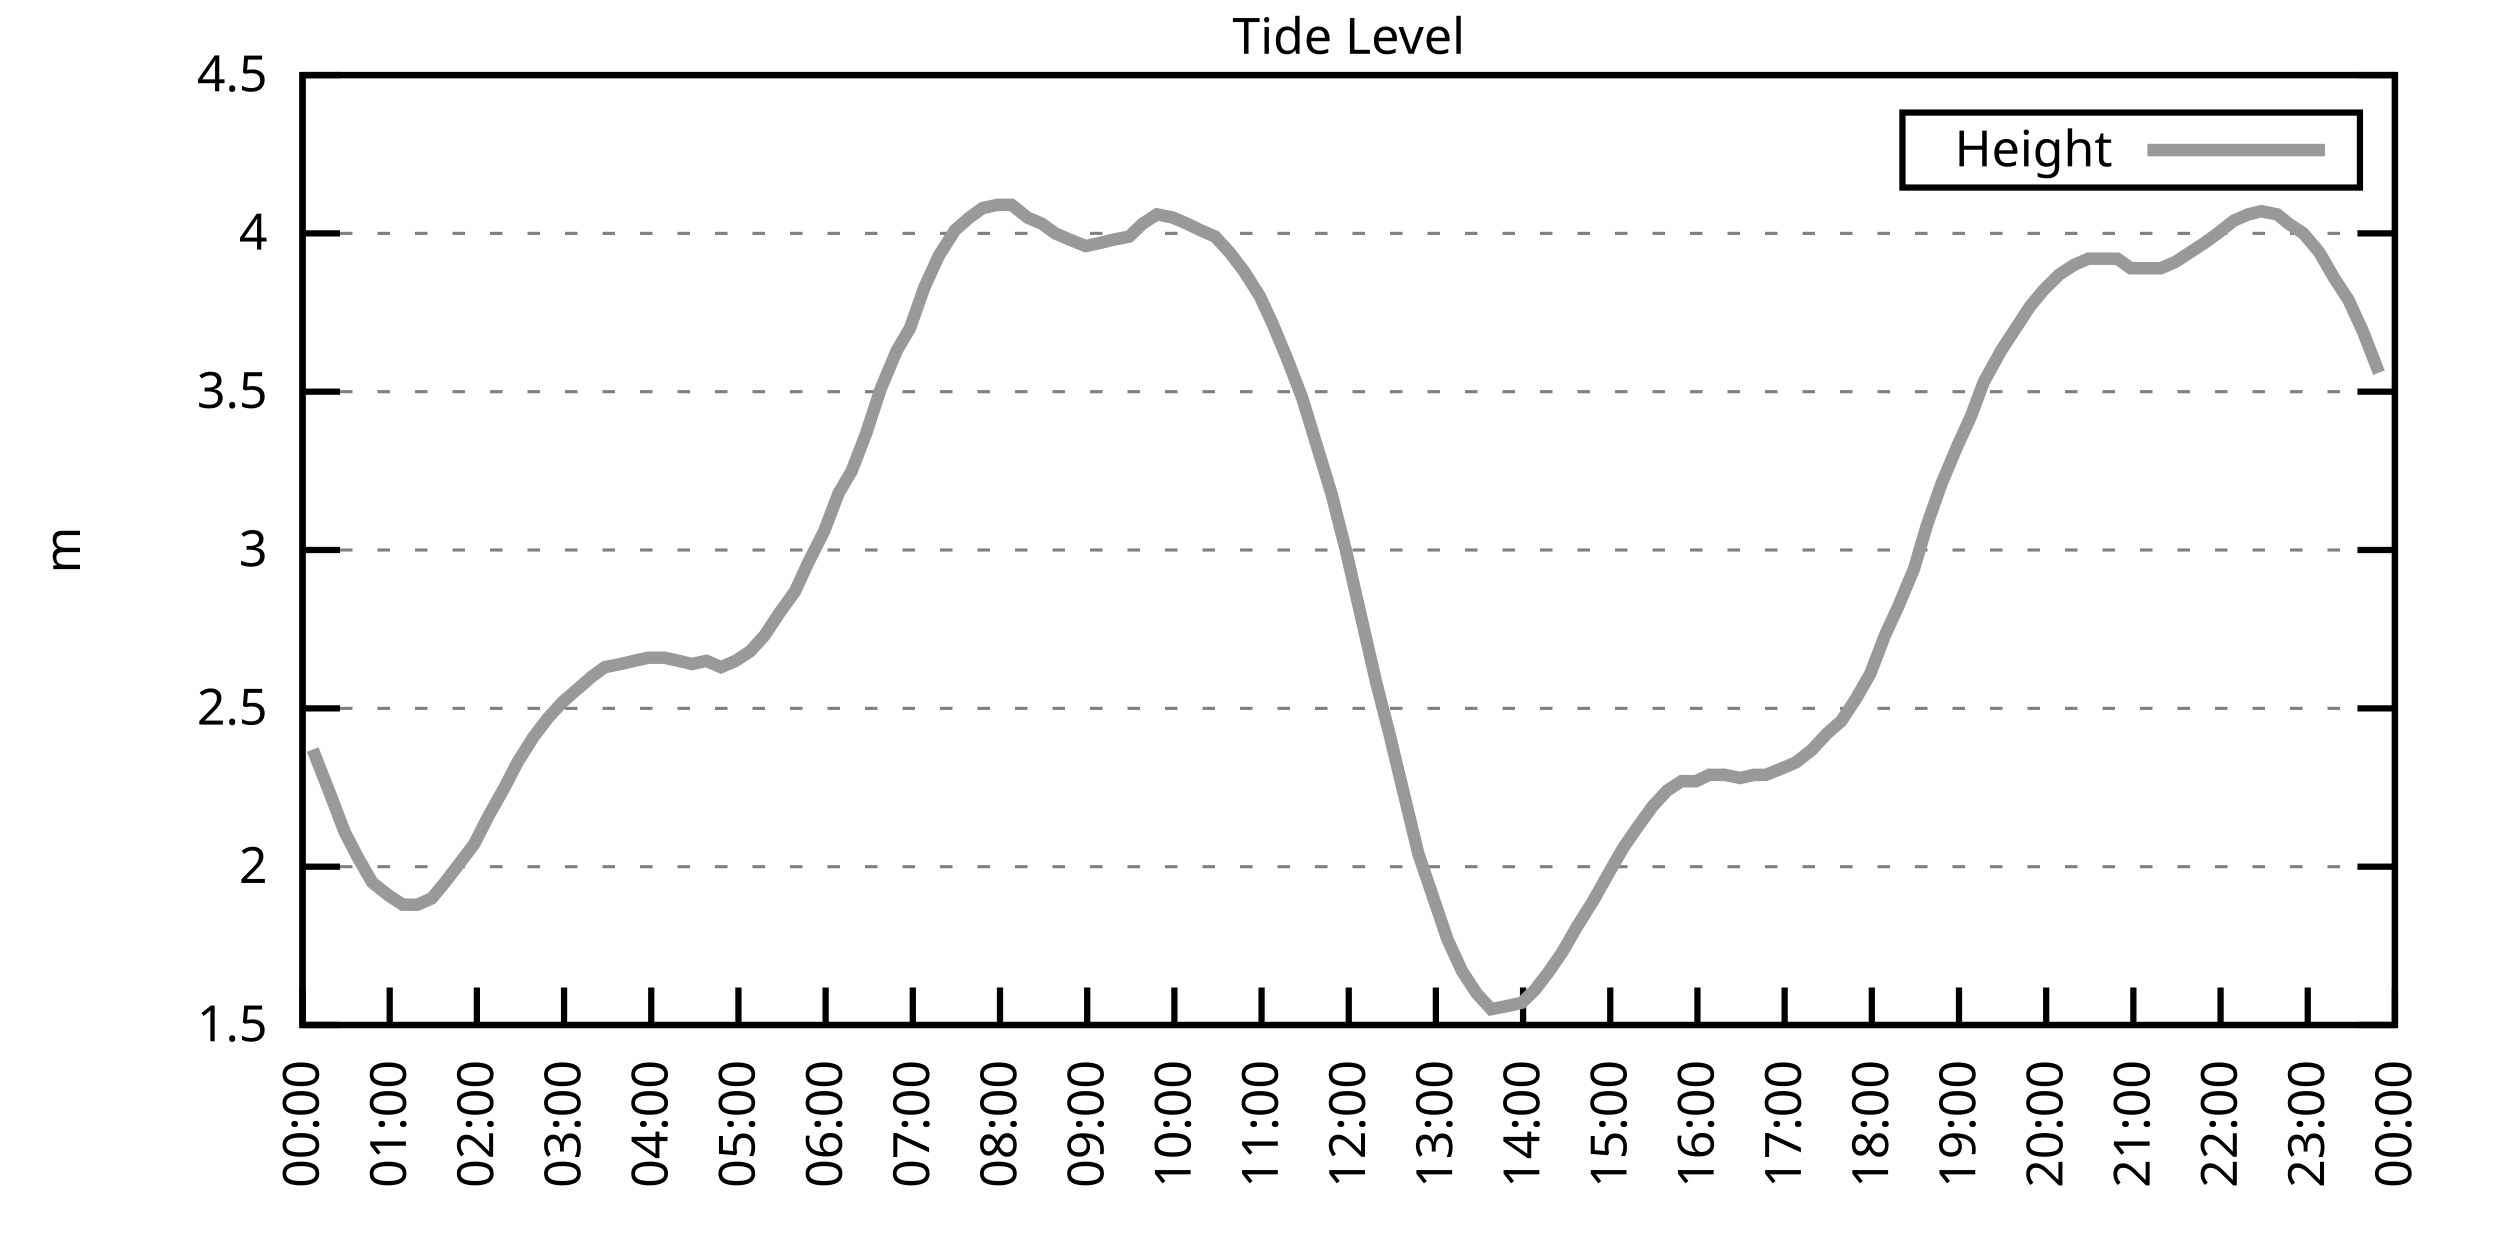
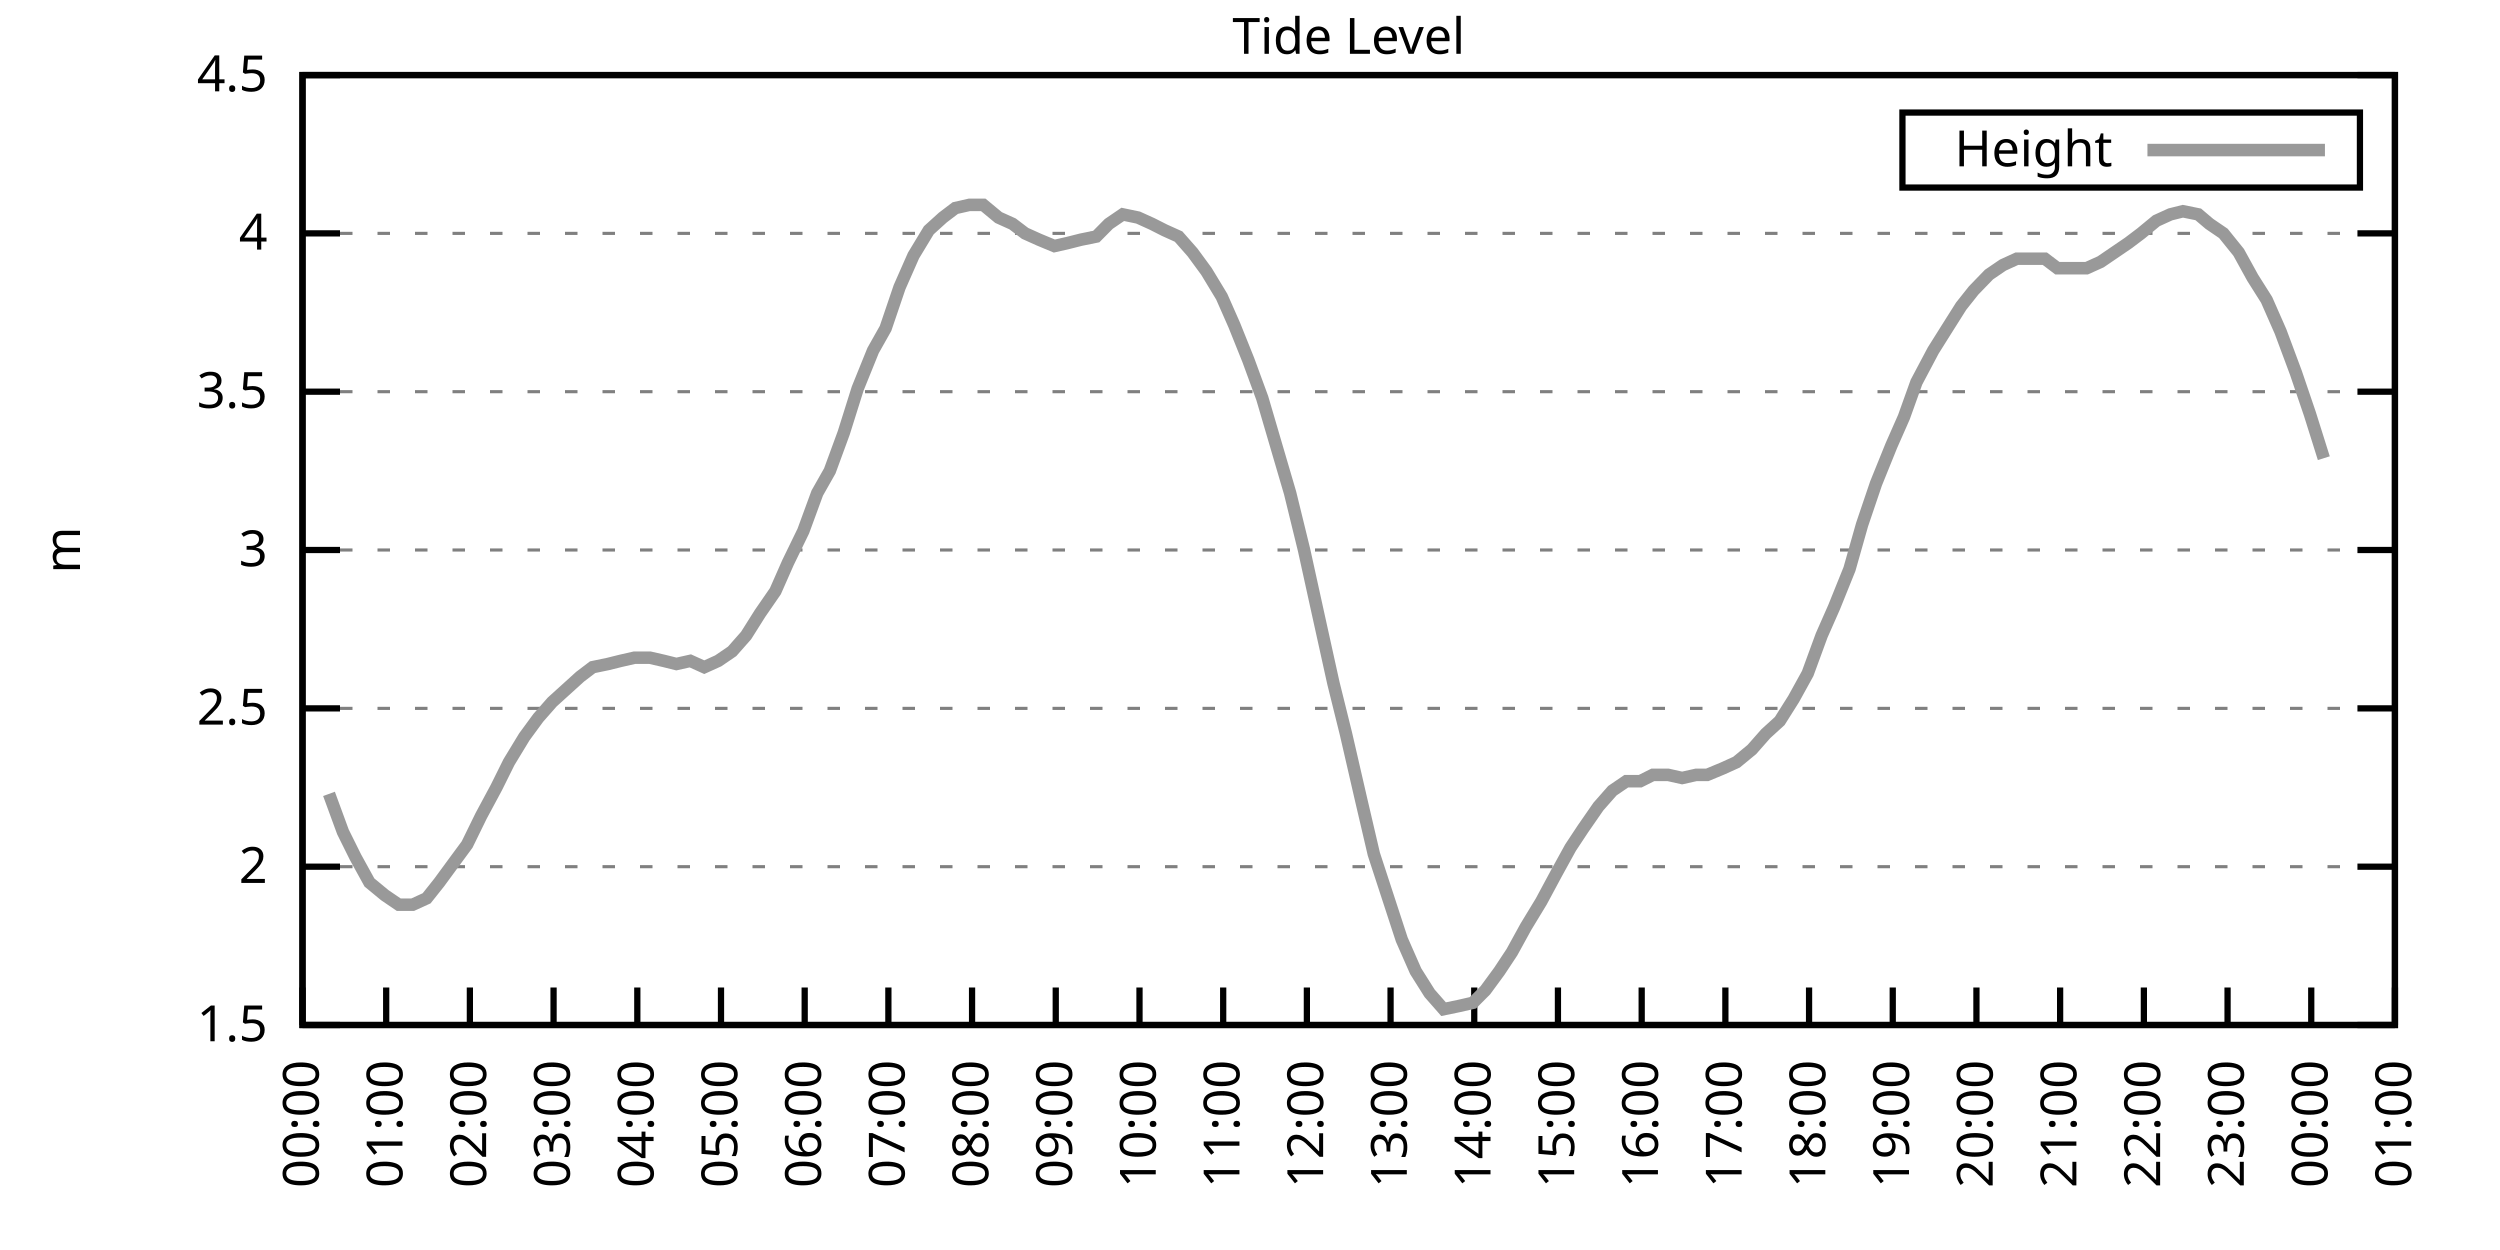
<svg xmlns="http://www.w3.org/2000/svg" xmlns:xlink="http://www.w3.org/1999/xlink" width="400" height="200" viewBox="0 0 400 200">
  <g id="gnuplot_canvas">
    <rect x="0" y="0" width="400" height="200" fill="none" />
    <defs>
      <circle id="gpDot" r="0.5" stroke-width="0.5" stroke="currentColor" />
      <path id="gpPt0" stroke-width="0.333" stroke="currentColor" d="M-1,0 h2 M0,-1 v2" />
      <path id="gpPt1" stroke-width="0.333" stroke="currentColor" d="M-1,-1 L1,1 M1,-1 L-1,1" />
      <path id="gpPt2" stroke-width="0.333" stroke="currentColor" d="M-1,0 L1,0 M0,-1 L0,1 M-1,-1 L1,1 M-1,1 L1,-1" />
      <rect id="gpPt3" stroke-width="0.333" stroke="currentColor" x="-1" y="-1" width="2" height="2" />
      <rect id="gpPt4" stroke-width="0.333" stroke="currentColor" fill="currentColor" x="-1" y="-1" width="2" height="2" />
      <circle id="gpPt5" stroke-width="0.333" stroke="currentColor" cx="0" cy="0" r="1" />
      <use xlink:href="#gpPt5" id="gpPt6" fill="currentColor" stroke="none" />
      <path id="gpPt7" stroke-width="0.333" stroke="currentColor" d="M0,-1.33 L-1.33,0.67 L1.33,0.67 z" />
      <use xlink:href="#gpPt7" id="gpPt8" fill="currentColor" stroke="none" />
      <use xlink:href="#gpPt7" id="gpPt9" stroke="currentColor" transform="rotate(180)" />
      <use xlink:href="#gpPt9" id="gpPt10" fill="currentColor" stroke="none" />
      <use xlink:href="#gpPt3" id="gpPt11" stroke="currentColor" transform="rotate(45)" />
      <use xlink:href="#gpPt11" id="gpPt12" fill="currentColor" stroke="none" />
      <path id="gpPt13" stroke-width="0.333" stroke="currentColor" d="M0,1.330 L1.265,0.411 L0.782,-1.067 L-0.782,-1.076 L-1.265,0.411 z" />
      <use xlink:href="#gpPt13" id="gpPt14" fill="currentColor" stroke="none" />
      <filter id="textbox" filterUnits="objectBoundingBox" x="0" y="0" height="1" width="1">
        <feFlood flood-color="white" flood-opacity="1" result="bgnd" />
        <feComposite in="SourceGraphic" in2="bgnd" operator="atop" />
      </filter>
      <filter id="greybox" filterUnits="objectBoundingBox" x="0" y="0" height="1" width="1">
        <feFlood flood-color="lightgrey" flood-opacity="1" result="grey" />
        <feComposite in="SourceGraphic" in2="grey" operator="atop" />
      </filter>
    </defs>
    <g fill="none" color="white" stroke="currentColor" stroke-width="1.00" stroke-linecap="butt" stroke-linejoin="miter">
</g>
    <g fill="none" color="black" stroke="currentColor" stroke-width="1.00" stroke-linecap="butt" stroke-linejoin="miter">
      <g stroke="none" shape-rendering="crispEdges">
        <polygon fill="rgb(255, 255, 255)" points="48.40,164.00 383.18,164.00 383.18,12.02 48.40,12.02 " />
      </g>
    </g>
    <g fill="none" color="black" stroke="currentColor" stroke-width="1.00" stroke-linecap="butt" stroke-linejoin="miter">
</g>
    <g fill="none" color="black" stroke="black" stroke-width="0.50" stroke-linecap="butt" stroke-linejoin="miter">
</g>
    <g fill="none" color="gray" stroke="currentColor" stroke-width="0.50" stroke-linecap="butt" stroke-linejoin="miter">
      <path stroke="gray" stroke-dasharray="2,4" class="gridline" d="M48.40,164.00 L383.19,164.00  " />
    </g>
    <g fill="none" color="gray" stroke="gray" stroke-width="1.00" stroke-linecap="butt" stroke-linejoin="miter">
</g>
    <g fill="none" color="black" stroke="currentColor" stroke-width="1.00" stroke-linecap="butt" stroke-linejoin="miter">
      <path stroke="black" d="M48.40,164.00 L54.40,164.00 M383.19,164.00 L377.19,164.00  " />
      <g transform="translate(42.80,166.60)" stroke="none" fill="black" font-family="Sans" font-size="8.00" text-anchor="end">
        <text>
          <tspan font-family="Sans"> 1.5</tspan>
        </text>
      </g>
    </g>
    <g fill="none" color="black" stroke="currentColor" stroke-width="1.00" stroke-linecap="butt" stroke-linejoin="miter">
</g>
    <g fill="none" color="black" stroke="black" stroke-width="0.50" stroke-linecap="butt" stroke-linejoin="miter">
</g>
    <g fill="none" color="gray" stroke="currentColor" stroke-width="0.50" stroke-linecap="butt" stroke-linejoin="miter">
      <path stroke="gray" stroke-dasharray="2,4" class="gridline" d="M48.40,138.67 L383.19,138.67  " />
    </g>
    <g fill="none" color="gray" stroke="gray" stroke-width="1.00" stroke-linecap="butt" stroke-linejoin="miter">
</g>
    <g fill="none" color="black" stroke="currentColor" stroke-width="1.00" stroke-linecap="butt" stroke-linejoin="miter">
      <path stroke="black" d="M48.40,138.67 L54.40,138.67 M383.19,138.67 L377.19,138.67  " />
      <g transform="translate(42.80,141.27)" stroke="none" fill="black" font-family="Sans" font-size="8.00" text-anchor="end">
        <text>
          <tspan font-family="Sans"> 2</tspan>
        </text>
      </g>
    </g>
    <g fill="none" color="black" stroke="currentColor" stroke-width="1.00" stroke-linecap="butt" stroke-linejoin="miter">
</g>
    <g fill="none" color="black" stroke="black" stroke-width="0.50" stroke-linecap="butt" stroke-linejoin="miter">
</g>
    <g fill="none" color="gray" stroke="currentColor" stroke-width="0.50" stroke-linecap="butt" stroke-linejoin="miter">
      <path stroke="gray" stroke-dasharray="2,4" class="gridline" d="M48.40,113.34 L383.19,113.34  " />
    </g>
    <g fill="none" color="gray" stroke="gray" stroke-width="1.00" stroke-linecap="butt" stroke-linejoin="miter">
</g>
    <g fill="none" color="black" stroke="currentColor" stroke-width="1.00" stroke-linecap="butt" stroke-linejoin="miter">
      <path stroke="black" d="M48.40,113.34 L54.40,113.34 M383.19,113.34 L377.19,113.34  " />
      <g transform="translate(42.80,115.94)" stroke="none" fill="black" font-family="Sans" font-size="8.00" text-anchor="end">
        <text>
          <tspan font-family="Sans"> 2.5</tspan>
        </text>
      </g>
    </g>
    <g fill="none" color="black" stroke="currentColor" stroke-width="1.00" stroke-linecap="butt" stroke-linejoin="miter">
</g>
    <g fill="none" color="black" stroke="black" stroke-width="0.50" stroke-linecap="butt" stroke-linejoin="miter">
</g>
    <g fill="none" color="gray" stroke="currentColor" stroke-width="0.50" stroke-linecap="butt" stroke-linejoin="miter">
      <path stroke="gray" stroke-dasharray="2,4" class="gridline" d="M48.40,88.00 L383.19,88.00  " />
    </g>
    <g fill="none" color="gray" stroke="gray" stroke-width="1.00" stroke-linecap="butt" stroke-linejoin="miter">
</g>
    <g fill="none" color="black" stroke="currentColor" stroke-width="1.00" stroke-linecap="butt" stroke-linejoin="miter">
      <path stroke="black" d="M48.40,88.00 L54.40,88.00 M383.19,88.00 L377.19,88.00  " />
      <g transform="translate(42.80,90.60)" stroke="none" fill="black" font-family="Sans" font-size="8.00" text-anchor="end">
        <text>
          <tspan font-family="Sans"> 3</tspan>
        </text>
      </g>
    </g>
    <g fill="none" color="black" stroke="currentColor" stroke-width="1.00" stroke-linecap="butt" stroke-linejoin="miter">
</g>
    <g fill="none" color="black" stroke="black" stroke-width="0.50" stroke-linecap="butt" stroke-linejoin="miter">
</g>
    <g fill="none" color="gray" stroke="currentColor" stroke-width="0.50" stroke-linecap="butt" stroke-linejoin="miter">
      <path stroke="gray" stroke-dasharray="2,4" class="gridline" d="M48.40,62.67 L383.19,62.67  " />
    </g>
    <g fill="none" color="gray" stroke="gray" stroke-width="1.00" stroke-linecap="butt" stroke-linejoin="miter">
</g>
    <g fill="none" color="black" stroke="currentColor" stroke-width="1.00" stroke-linecap="butt" stroke-linejoin="miter">
      <path stroke="black" d="M48.40,62.67 L54.40,62.67 M383.19,62.67 L377.19,62.67  " />
      <g transform="translate(42.80,65.27)" stroke="none" fill="black" font-family="Sans" font-size="8.00" text-anchor="end">
        <text>
          <tspan font-family="Sans"> 3.5</tspan>
        </text>
      </g>
    </g>
    <g fill="none" color="black" stroke="currentColor" stroke-width="1.00" stroke-linecap="butt" stroke-linejoin="miter">
</g>
    <g fill="none" color="black" stroke="black" stroke-width="0.50" stroke-linecap="butt" stroke-linejoin="miter">
</g>
    <g fill="none" color="gray" stroke="currentColor" stroke-width="0.50" stroke-linecap="butt" stroke-linejoin="miter">
      <path stroke="gray" stroke-dasharray="2,4" class="gridline" d="M48.40,37.34 L383.19,37.34  " />
    </g>
    <g fill="none" color="gray" stroke="gray" stroke-width="1.00" stroke-linecap="butt" stroke-linejoin="miter">
</g>
    <g fill="none" color="black" stroke="currentColor" stroke-width="1.00" stroke-linecap="butt" stroke-linejoin="miter">
      <path stroke="black" d="M48.40,37.34 L54.40,37.34 M383.19,37.34 L377.19,37.34  " />
      <g transform="translate(42.80,39.94)" stroke="none" fill="black" font-family="Sans" font-size="8.00" text-anchor="end">
        <text>
          <tspan font-family="Sans"> 4</tspan>
        </text>
      </g>
    </g>
    <g fill="none" color="black" stroke="currentColor" stroke-width="1.00" stroke-linecap="butt" stroke-linejoin="miter">
</g>
    <g fill="none" color="black" stroke="black" stroke-width="0.50" stroke-linecap="butt" stroke-linejoin="miter">
</g>
    <g fill="none" color="gray" stroke="currentColor" stroke-width="0.50" stroke-linecap="butt" stroke-linejoin="miter">
      <path stroke="gray" stroke-dasharray="2,4" class="gridline" d="M48.40,12.01 L383.19,12.01  " />
    </g>
    <g fill="none" color="gray" stroke="gray" stroke-width="1.00" stroke-linecap="butt" stroke-linejoin="miter">
</g>
    <g fill="none" color="black" stroke="currentColor" stroke-width="1.00" stroke-linecap="butt" stroke-linejoin="miter">
      <path stroke="black" d="M48.40,12.01 L54.40,12.01 M383.19,12.01 L377.19,12.01  " />
      <g transform="translate(42.80,14.61)" stroke="none" fill="black" font-family="Sans" font-size="8.00" text-anchor="end">
        <text>
          <tspan font-family="Sans"> 4.5</tspan>
        </text>
      </g>
    </g>
    <g fill="none" color="black" stroke="currentColor" stroke-width="1.00" stroke-linecap="butt" stroke-linejoin="miter">
      <path stroke="black" d="M48.40,164.00 L48.40,158.00  " />
      <g transform="translate(51.00,169.60) rotate(270.00)" stroke="none" fill="black" font-family="Sans" font-size="8.00" text-anchor="end">
        <text>
          <tspan font-family="Sans">00:00</tspan>
        </text>
      </g>
    </g>
    <g fill="none" color="black" stroke="currentColor" stroke-width="1.00" stroke-linecap="butt" stroke-linejoin="miter">
-       <path stroke="black" d="M62.35,164.00 L62.35,158.00  " />
-       <g transform="translate(64.95,169.60) rotate(270.00)" stroke="none" fill="black" font-family="Sans" font-size="8.00" text-anchor="end">
+       <path stroke="black" d="M61.79,164.00 L61.79,158.00  " />
+       <g transform="translate(64.39,169.60) rotate(270.00)" stroke="none" fill="black" font-family="Sans" font-size="8.00" text-anchor="end">
        <text>
          <tspan font-family="Sans">01:00</tspan>
        </text>
      </g>
    </g>
    <g fill="none" color="black" stroke="currentColor" stroke-width="1.00" stroke-linecap="butt" stroke-linejoin="miter">
-       <path stroke="black" d="M76.30,164.00 L76.30,158.00  " />
-       <g transform="translate(78.90,169.60) rotate(270.00)" stroke="none" fill="black" font-family="Sans" font-size="8.00" text-anchor="end">
+       <path stroke="black" d="M75.18,164.00 L75.18,158.00  " />
+       <g transform="translate(77.78,169.60) rotate(270.00)" stroke="none" fill="black" font-family="Sans" font-size="8.00" text-anchor="end">
        <text>
          <tspan font-family="Sans">02:00</tspan>
        </text>
      </g>
    </g>
    <g fill="none" color="black" stroke="currentColor" stroke-width="1.00" stroke-linecap="butt" stroke-linejoin="miter">
-       <path stroke="black" d="M90.25,164.00 L90.25,158.00  " />
-       <g transform="translate(92.85,169.60) rotate(270.00)" stroke="none" fill="black" font-family="Sans" font-size="8.00" text-anchor="end">
+       <path stroke="black" d="M88.57,164.00 L88.57,158.00  " />
+       <g transform="translate(91.17,169.60) rotate(270.00)" stroke="none" fill="black" font-family="Sans" font-size="8.00" text-anchor="end">
        <text>
          <tspan font-family="Sans">03:00</tspan>
        </text>
      </g>
    </g>
    <g fill="none" color="black" stroke="currentColor" stroke-width="1.00" stroke-linecap="butt" stroke-linejoin="miter">
-       <path stroke="black" d="M104.20,164.00 L104.20,158.00  " />
-       <g transform="translate(106.80,169.60) rotate(270.00)" stroke="none" fill="black" font-family="Sans" font-size="8.00" text-anchor="end">
+       <path stroke="black" d="M101.97,164.00 L101.97,158.00  " />
+       <g transform="translate(104.57,169.60) rotate(270.00)" stroke="none" fill="black" font-family="Sans" font-size="8.00" text-anchor="end">
        <text>
          <tspan font-family="Sans">04:00</tspan>
        </text>
      </g>
    </g>
    <g fill="none" color="black" stroke="currentColor" stroke-width="1.00" stroke-linecap="butt" stroke-linejoin="miter">
-       <path stroke="black" d="M118.15,164.00 L118.15,158.00  " />
-       <g transform="translate(120.75,169.60) rotate(270.00)" stroke="none" fill="black" font-family="Sans" font-size="8.00" text-anchor="end">
+       <path stroke="black" d="M115.36,164.00 L115.36,158.00  " />
+       <g transform="translate(117.96,169.60) rotate(270.00)" stroke="none" fill="black" font-family="Sans" font-size="8.00" text-anchor="end">
        <text>
          <tspan font-family="Sans">05:00</tspan>
        </text>
      </g>
    </g>
    <g fill="none" color="black" stroke="currentColor" stroke-width="1.00" stroke-linecap="butt" stroke-linejoin="miter">
-       <path stroke="black" d="M132.10,164.00 L132.10,158.00  " />
-       <g transform="translate(134.70,169.60) rotate(270.00)" stroke="none" fill="black" font-family="Sans" font-size="8.00" text-anchor="end">
+       <path stroke="black" d="M128.75,164.00 L128.75,158.00  " />
+       <g transform="translate(131.35,169.60) rotate(270.00)" stroke="none" fill="black" font-family="Sans" font-size="8.00" text-anchor="end">
        <text>
          <tspan font-family="Sans">06:00</tspan>
        </text>
      </g>
    </g>
    <g fill="none" color="black" stroke="currentColor" stroke-width="1.00" stroke-linecap="butt" stroke-linejoin="miter">
-       <path stroke="black" d="M146.05,164.00 L146.05,158.00  " />
-       <g transform="translate(148.65,169.60) rotate(270.00)" stroke="none" fill="black" font-family="Sans" font-size="8.00" text-anchor="end">
+       <path stroke="black" d="M142.14,164.00 L142.14,158.00  " />
+       <g transform="translate(144.74,169.60) rotate(270.00)" stroke="none" fill="black" font-family="Sans" font-size="8.00" text-anchor="end">
        <text>
          <tspan font-family="Sans">07:00</tspan>
        </text>
      </g>
    </g>
    <g fill="none" color="black" stroke="currentColor" stroke-width="1.00" stroke-linecap="butt" stroke-linejoin="miter">
-       <path stroke="black" d="M160.00,164.00 L160.00,158.00  " />
-       <g transform="translate(162.60,169.60) rotate(270.00)" stroke="none" fill="black" font-family="Sans" font-size="8.00" text-anchor="end">
+       <path stroke="black" d="M155.53,164.00 L155.53,158.00  " />
+       <g transform="translate(158.13,169.60) rotate(270.00)" stroke="none" fill="black" font-family="Sans" font-size="8.00" text-anchor="end">
        <text>
          <tspan font-family="Sans">08:00</tspan>
        </text>
      </g>
    </g>
    <g fill="none" color="black" stroke="currentColor" stroke-width="1.00" stroke-linecap="butt" stroke-linejoin="miter">
-       <path stroke="black" d="M173.95,164.00 L173.95,158.00  " />
-       <g transform="translate(176.55,169.60) rotate(270.00)" stroke="none" fill="black" font-family="Sans" font-size="8.00" text-anchor="end">
+       <path stroke="black" d="M168.92,164.00 L168.92,158.00  " />
+       <g transform="translate(171.52,169.60) rotate(270.00)" stroke="none" fill="black" font-family="Sans" font-size="8.00" text-anchor="end">
        <text>
          <tspan font-family="Sans">09:00</tspan>
        </text>
      </g>
    </g>
    <g fill="none" color="black" stroke="currentColor" stroke-width="1.00" stroke-linecap="butt" stroke-linejoin="miter">
-       <path stroke="black" d="M187.90,164.00 L187.90,158.00  " />
-       <g transform="translate(190.50,169.60) rotate(270.00)" stroke="none" fill="black" font-family="Sans" font-size="8.00" text-anchor="end">
+       <path stroke="black" d="M182.32,164.00 L182.32,158.00  " />
+       <g transform="translate(184.92,169.60) rotate(270.00)" stroke="none" fill="black" font-family="Sans" font-size="8.00" text-anchor="end">
        <text>
          <tspan font-family="Sans">10:00</tspan>
        </text>
      </g>
    </g>
    <g fill="none" color="black" stroke="currentColor" stroke-width="1.00" stroke-linecap="butt" stroke-linejoin="miter">
-       <path stroke="black" d="M201.85,164.00 L201.85,158.00  " />
-       <g transform="translate(204.45,169.60) rotate(270.00)" stroke="none" fill="black" font-family="Sans" font-size="8.00" text-anchor="end">
+       <path stroke="black" d="M195.71,164.00 L195.71,158.00  " />
+       <g transform="translate(198.31,169.60) rotate(270.00)" stroke="none" fill="black" font-family="Sans" font-size="8.00" text-anchor="end">
        <text>
          <tspan font-family="Sans">11:00</tspan>
        </text>
      </g>
    </g>
    <g fill="none" color="black" stroke="currentColor" stroke-width="1.00" stroke-linecap="butt" stroke-linejoin="miter">
-       <path stroke="black" d="M215.80,164.00 L215.80,158.00  " />
-       <g transform="translate(218.40,169.60) rotate(270.00)" stroke="none" fill="black" font-family="Sans" font-size="8.00" text-anchor="end">
+       <path stroke="black" d="M209.10,164.00 L209.10,158.00  " />
+       <g transform="translate(211.70,169.60) rotate(270.00)" stroke="none" fill="black" font-family="Sans" font-size="8.00" text-anchor="end">
        <text>
          <tspan font-family="Sans">12:00</tspan>
        </text>
      </g>
    </g>
    <g fill="none" color="black" stroke="currentColor" stroke-width="1.00" stroke-linecap="butt" stroke-linejoin="miter">
-       <path stroke="black" d="M229.74,164.00 L229.74,158.00  " />
-       <g transform="translate(232.34,169.60) rotate(270.00)" stroke="none" fill="black" font-family="Sans" font-size="8.00" text-anchor="end">
+       <path stroke="black" d="M222.49,164.00 L222.49,158.00  " />
+       <g transform="translate(225.09,169.60) rotate(270.00)" stroke="none" fill="black" font-family="Sans" font-size="8.00" text-anchor="end">
        <text>
          <tspan font-family="Sans">13:00</tspan>
        </text>
      </g>
    </g>
    <g fill="none" color="black" stroke="currentColor" stroke-width="1.00" stroke-linecap="butt" stroke-linejoin="miter">
-       <path stroke="black" d="M243.69,164.00 L243.69,158.00  " />
-       <g transform="translate(246.29,169.60) rotate(270.00)" stroke="none" fill="black" font-family="Sans" font-size="8.00" text-anchor="end">
+       <path stroke="black" d="M235.88,164.00 L235.88,158.00  " />
+       <g transform="translate(238.48,169.60) rotate(270.00)" stroke="none" fill="black" font-family="Sans" font-size="8.00" text-anchor="end">
        <text>
          <tspan font-family="Sans">14:00</tspan>
        </text>
      </g>
    </g>
    <g fill="none" color="black" stroke="currentColor" stroke-width="1.00" stroke-linecap="butt" stroke-linejoin="miter">
-       <path stroke="black" d="M257.64,164.00 L257.64,158.00  " />
-       <g transform="translate(260.24,169.60) rotate(270.00)" stroke="none" fill="black" font-family="Sans" font-size="8.00" text-anchor="end">
+       <path stroke="black" d="M249.27,164.00 L249.27,158.00  " />
+       <g transform="translate(251.87,169.60) rotate(270.00)" stroke="none" fill="black" font-family="Sans" font-size="8.00" text-anchor="end">
        <text>
          <tspan font-family="Sans">15:00</tspan>
        </text>
      </g>
    </g>
    <g fill="none" color="black" stroke="currentColor" stroke-width="1.00" stroke-linecap="butt" stroke-linejoin="miter">
-       <path stroke="black" d="M271.59,164.00 L271.59,158.00  " />
-       <g transform="translate(274.19,169.60) rotate(270.00)" stroke="none" fill="black" font-family="Sans" font-size="8.00" text-anchor="end">
+       <path stroke="black" d="M262.67,164.00 L262.67,158.00  " />
+       <g transform="translate(265.27,169.60) rotate(270.00)" stroke="none" fill="black" font-family="Sans" font-size="8.00" text-anchor="end">
        <text>
          <tspan font-family="Sans">16:00</tspan>
        </text>
      </g>
    </g>
    <g fill="none" color="black" stroke="currentColor" stroke-width="1.00" stroke-linecap="butt" stroke-linejoin="miter">
-       <path stroke="black" d="M285.54,164.00 L285.54,158.00  " />
-       <g transform="translate(288.14,169.60) rotate(270.00)" stroke="none" fill="black" font-family="Sans" font-size="8.00" text-anchor="end">
+       <path stroke="black" d="M276.06,164.00 L276.06,158.00  " />
+       <g transform="translate(278.66,169.60) rotate(270.00)" stroke="none" fill="black" font-family="Sans" font-size="8.00" text-anchor="end">
        <text>
          <tspan font-family="Sans">17:00</tspan>
        </text>
      </g>
    </g>
    <g fill="none" color="black" stroke="currentColor" stroke-width="1.00" stroke-linecap="butt" stroke-linejoin="miter">
-       <path stroke="black" d="M299.49,164.00 L299.49,158.00  " />
-       <g transform="translate(302.09,169.60) rotate(270.00)" stroke="none" fill="black" font-family="Sans" font-size="8.00" text-anchor="end">
+       <path stroke="black" d="M289.45,164.00 L289.45,158.00  " />
+       <g transform="translate(292.05,169.60) rotate(270.00)" stroke="none" fill="black" font-family="Sans" font-size="8.00" text-anchor="end">
        <text>
          <tspan font-family="Sans">18:00</tspan>
        </text>
      </g>
    </g>
    <g fill="none" color="black" stroke="currentColor" stroke-width="1.00" stroke-linecap="butt" stroke-linejoin="miter">
-       <path stroke="black" d="M313.44,164.00 L313.44,158.00  " />
-       <g transform="translate(316.04,169.60) rotate(270.00)" stroke="none" fill="black" font-family="Sans" font-size="8.00" text-anchor="end">
+       <path stroke="black" d="M302.84,164.00 L302.84,158.00  " />
+       <g transform="translate(305.44,169.60) rotate(270.00)" stroke="none" fill="black" font-family="Sans" font-size="8.00" text-anchor="end">
        <text>
          <tspan font-family="Sans">19:00</tspan>
        </text>
      </g>
    </g>
    <g fill="none" color="black" stroke="currentColor" stroke-width="1.00" stroke-linecap="butt" stroke-linejoin="miter">
-       <path stroke="black" d="M327.39,164.00 L327.39,158.00  " />
-       <g transform="translate(329.99,169.60) rotate(270.00)" stroke="none" fill="black" font-family="Sans" font-size="8.00" text-anchor="end">
+       <path stroke="black" d="M316.23,164.00 L316.23,158.00  " />
+       <g transform="translate(318.83,169.60) rotate(270.00)" stroke="none" fill="black" font-family="Sans" font-size="8.00" text-anchor="end">
        <text>
          <tspan font-family="Sans">20:00</tspan>
        </text>
      </g>
    </g>
    <g fill="none" color="black" stroke="currentColor" stroke-width="1.00" stroke-linecap="butt" stroke-linejoin="miter">
-       <path stroke="black" d="M341.34,164.00 L341.34,158.00  " />
-       <g transform="translate(343.94,169.60) rotate(270.00)" stroke="none" fill="black" font-family="Sans" font-size="8.00" text-anchor="end">
+       <path stroke="black" d="M329.62,164.00 L329.62,158.00  " />
+       <g transform="translate(332.22,169.60) rotate(270.00)" stroke="none" fill="black" font-family="Sans" font-size="8.00" text-anchor="end">
        <text>
          <tspan font-family="Sans">21:00</tspan>
        </text>
      </g>
    </g>
    <g fill="none" color="black" stroke="currentColor" stroke-width="1.00" stroke-linecap="butt" stroke-linejoin="miter">
-       <path stroke="black" d="M355.29,164.00 L355.29,158.00  " />
-       <g transform="translate(357.89,169.60) rotate(270.00)" stroke="none" fill="black" font-family="Sans" font-size="8.00" text-anchor="end">
+       <path stroke="black" d="M343.02,164.00 L343.02,158.00  " />
+       <g transform="translate(345.62,169.60) rotate(270.00)" stroke="none" fill="black" font-family="Sans" font-size="8.00" text-anchor="end">
        <text>
          <tspan font-family="Sans">22:00</tspan>
        </text>
      </g>
    </g>
    <g fill="none" color="black" stroke="currentColor" stroke-width="1.00" stroke-linecap="butt" stroke-linejoin="miter">
-       <path stroke="black" d="M369.24,164.00 L369.24,158.00  " />
-       <g transform="translate(371.84,169.60) rotate(270.00)" stroke="none" fill="black" font-family="Sans" font-size="8.00" text-anchor="end">
+       <path stroke="black" d="M356.41,164.00 L356.41,158.00  " />
+       <g transform="translate(359.01,169.60) rotate(270.00)" stroke="none" fill="black" font-family="Sans" font-size="8.00" text-anchor="end">
        <text>
          <tspan font-family="Sans">23:00</tspan>
+         </text>
+       </g>
+     </g>
+     <g fill="none" color="black" stroke="currentColor" stroke-width="1.00" stroke-linecap="butt" stroke-linejoin="miter">
+       <path stroke="black" d="M369.80,164.00 L369.80,158.00  " />
+       <g transform="translate(372.40,169.60) rotate(270.00)" stroke="none" fill="black" font-family="Sans" font-size="8.00" text-anchor="end">
+         <text>
+           <tspan font-family="Sans">00:00</tspan>
        </text>
      </g>
    </g>
    <g fill="none" color="black" stroke="currentColor" stroke-width="1.00" stroke-linecap="butt" stroke-linejoin="miter">
      <path stroke="black" d="M383.19,164.00 L383.19,158.00  " />
      <g transform="translate(385.79,169.60) rotate(270.00)" stroke="none" fill="black" font-family="Sans" font-size="8.00" text-anchor="end">
        <text>
-           <tspan font-family="Sans">00:00</tspan>
+           <tspan font-family="Sans">01:00</tspan>
        </text>
      </g>
    </g>
    <g fill="none" color="black" stroke="currentColor" stroke-width="1.00" stroke-linecap="butt" stroke-linejoin="miter">
</g>
    <g fill="none" color="black" stroke="currentColor" stroke-width="1.00" stroke-linecap="butt" stroke-linejoin="miter">
      <path stroke="black" d="M48.40,12.01 L48.40,164.00 L383.19,164.00 L383.19,12.01 L48.40,12.01 Z  " />
    </g>
    <g fill="none" color="black" stroke="currentColor" stroke-width="1.00" stroke-linecap="butt" stroke-linejoin="miter">
</g>
    <g fill="none" color="black" stroke="currentColor" stroke-width="1.00" stroke-linecap="butt" stroke-linejoin="miter">
      <path stroke="black" d="M304.39,30.01 L304.39,18.01 L377.59,18.01 L377.59,30.01 L304.39,30.01 Z  " />
    </g>
    <g id="Tide_level_plot_1">
      <g fill="none" color="white" stroke="black" stroke-width="2.00" stroke-linecap="butt" stroke-linejoin="miter">
</g>
      <g fill="none" color="black" stroke="currentColor" stroke-width="2.00" stroke-linecap="butt" stroke-linejoin="miter">
        <g transform="translate(337.99,26.61)" stroke="none" fill="black" font-family="Sans" font-size="8.00" text-anchor="end">
          <text>
            <tspan font-family="Sans">Height</tspan>
          </text>
        </g>
      </g>
      <g fill="none" color="black" stroke="currentColor" stroke-width="2.00" stroke-linecap="butt" stroke-linejoin="miter">
-         <path stroke="rgb(153, 153, 153)" d="M343.59,24.01 L371.99,24.01 M50.03,119.92 L52.82,127.02 L55.14,133.10 L57.23,137.15 L59.56,141.20 L62.12,143.23   L64.44,144.75 L66.77,144.75 L69.09,143.73 L71.18,141.20 L73.51,138.16 L75.83,135.12 L78.16,130.56 L80.72,126.00   L82.81,121.95 L85.37,117.90 L87.69,114.86 L90.02,112.32 L92.34,110.30 L94.67,108.27 L96.76,106.75 L99.32,106.24   L101.41,105.74 L103.73,105.23 L106.29,105.23 L108.62,105.74 L110.71,106.24 L113.03,105.74 L115.36,106.75 L117.68,105.74   L120.01,104.22 L122.33,101.68 L124.66,98.14 L127.22,94.59 L129.31,90.03 L131.87,84.97 L134.19,78.89 L136.28,75.34   L138.61,69.26 L140.93,62.17 L143.49,56.09 L145.58,52.54 L147.91,45.95 L150.23,40.89 L152.79,36.84 L155.11,34.81   L157.21,33.29 L159.53,32.78 L161.86,32.78 L164.41,34.81 L166.74,35.82 L168.83,37.34 L171.16,38.35 L173.71,39.37   L176.04,38.86 L178.13,38.35 L180.69,37.85 L182.78,35.82 L185.11,34.30 L187.66,34.81 L189.99,35.82 L192.08,36.84   L194.41,37.85 L196.73,40.38 L199.06,43.42 L201.61,47.47 L203.71,52.03 L206.03,57.61 L208.36,63.69 L210.68,71.29   L213.01,78.89 L215.33,88.00 L217.65,98.14 L220.21,109.28 L222.30,117.39 L224.86,128.03 L226.95,136.64 L231.60,150.32   L233.93,155.39 L236.25,158.93 L238.58,161.47 L241.14,160.96 L243.46,160.45 L245.55,158.43 L247.88,155.39 L249.97,152.35   L252.30,148.29 L254.85,144.24 L257.41,139.68 L259.74,135.63 L261.83,132.59 L264.39,129.04 L266.71,126.51 L269.04,124.99   L271.36,124.99 L273.45,123.98 L276.01,123.98 L278.34,124.48 L280.66,123.98 L282.52,123.98 L285.08,122.96 L287.40,121.95   L289.96,119.92 L292.29,117.39 L294.61,115.36 L296.94,111.82 L299.26,107.76 L301.58,101.68 L303.68,97.12 L306.23,91.04   L308.33,83.95 L310.65,77.37 L313.21,71.29 L315.30,66.73 L317.39,61.15 L320.18,56.09 L322.51,52.54 L324.83,48.99   L326.93,46.46 L329.48,43.93 L331.81,42.41 L334.13,41.39 L336.46,41.39 L338.78,41.39 L340.88,42.91 L343.20,42.91   L345.76,42.91 L348.08,41.90 L350.41,40.38 L352.73,38.86 L354.83,37.34 L357.38,35.32 L359.71,34.30 L361.80,33.80   L364.36,34.30 L366.22,35.82 L368.54,37.34 L371.10,40.38 L373.43,44.43 L375.75,47.98 L378.08,53.05 L380.63,59.63    " />
+         <path stroke="rgb(153, 153, 153)" d="M343.59,24.01 L371.99,24.01 M52.64,127.02 L54.87,133.10 L56.88,137.15 L59.11,141.20 L61.57,143.23 L63.80,144.75   L66.03,144.75 L68.26,143.73 L70.27,141.20 L72.50,138.16 L74.74,135.12 L76.97,130.56 L79.42,126.00 L81.43,121.95   L83.89,117.90 L86.12,114.86 L88.35,112.32 L90.58,110.30 L92.82,108.27 L94.82,106.75 L97.28,106.24 L99.29,105.74   L101.52,105.23 L103.98,105.23 L106.21,105.74 L108.22,106.24 L110.45,105.74 L112.68,106.75 L114.91,105.74 L117.14,104.22   L119.38,101.68 L121.61,98.14 L124.06,94.59 L126.07,90.03 L128.53,84.97 L130.76,78.89 L132.77,75.34 L135.00,69.26   L137.23,62.17 L139.69,56.09 L141.69,52.54 L143.93,45.95 L146.16,40.89 L148.61,36.84 L150.85,34.81 L152.85,33.29   L155.09,32.78 L157.32,32.78 L159.77,34.81 L162.01,35.82 L164.01,37.34 L166.25,38.35 L168.70,39.37 L170.93,38.86   L172.94,38.35 L175.40,37.85 L177.41,35.82 L179.64,34.30 L182.09,34.81 L184.32,35.82 L186.33,36.84 L188.57,37.85   L190.80,40.38 L193.03,43.42 L195.48,47.47 L197.49,52.03 L199.73,57.61 L201.96,63.69 L204.19,71.29 L206.42,78.89   L208.65,88.00 L210.88,98.14 L213.34,109.28 L215.35,117.39 L217.80,128.03 L219.81,136.64 L224.28,150.32 L226.51,155.39   L228.74,158.93 L230.97,161.47 L233.43,160.96 L235.66,160.45 L237.67,158.43 L239.90,155.39 L241.91,152.35 L244.14,148.29   L246.60,144.24 L249.05,139.68 L251.28,135.63 L253.29,132.59 L255.75,129.04 L257.98,126.51 L260.21,124.99 L262.44,124.99   L264.45,123.98 L266.91,123.98 L269.14,124.48 L271.37,123.98 L273.16,123.98 L275.61,122.96 L277.84,121.95 L280.30,119.92   L282.53,117.39 L284.76,115.36 L286.99,111.82 L289.23,107.76 L291.46,101.68 L293.47,97.12 L295.92,91.04 L297.93,83.95   L300.16,77.37 L302.62,71.29 L304.63,66.73 L306.63,61.15 L309.31,56.09 L311.54,52.54 L313.78,48.99 L315.79,46.46   L318.24,43.93 L320.47,42.41 L322.70,41.39 L324.94,41.39 L327.17,41.39 L329.18,42.91 L331.41,42.91 L333.86,42.91   L336.10,41.90 L338.33,40.38 L340.56,38.86 L342.57,37.34 L345.02,35.32 L347.26,34.30 L349.26,33.80 L351.72,34.30   L353.51,35.82 L355.74,37.34 L358.19,40.38 L360.42,44.43 L362.66,47.98 L364.89,53.05 L367.34,59.63 L369.58,66.22   L371.81,73.31  " />
      </g>
    </g>
    <g fill="none" color="black" stroke="currentColor" stroke-width="2.00" stroke-linecap="butt" stroke-linejoin="miter">
</g>
    <g fill="none" color="black" stroke="black" stroke-width="1.00" stroke-linecap="butt" stroke-linejoin="miter">
</g>
    <g fill="none" color="black" stroke="currentColor" stroke-width="1.00" stroke-linecap="butt" stroke-linejoin="miter">
      <path stroke="black" d="M48.40,12.01 L48.40,164.00 L383.19,164.00 L383.19,12.01 L48.40,12.01 Z  " />
      <g transform="translate(12.80,88.01) rotate(270.00)" stroke="none" fill="black" font-family="Sans" font-size="8.00" text-anchor="middle">
        <text>
          <tspan font-family="Sans">m</tspan>
        </text>
      </g>
    </g>
    <g fill="none" color="black" stroke="currentColor" stroke-width="1.00" stroke-linecap="butt" stroke-linejoin="miter">
</g>
    <g fill="none" color="black" stroke="currentColor" stroke-width="1.00" stroke-linecap="butt" stroke-linejoin="miter">
      <g transform="translate(215.79,8.61)" stroke="none" fill="black" font-family="Sans" font-size="8.00" text-anchor="middle">
        <text>
          <tspan font-family="Sans">Tide Level</tspan>
        </text>
      </g>
    </g>
    <g fill="none" color="black" stroke="currentColor" stroke-width="1.00" stroke-linecap="butt" stroke-linejoin="miter">
</g>
  </g>
</svg>
